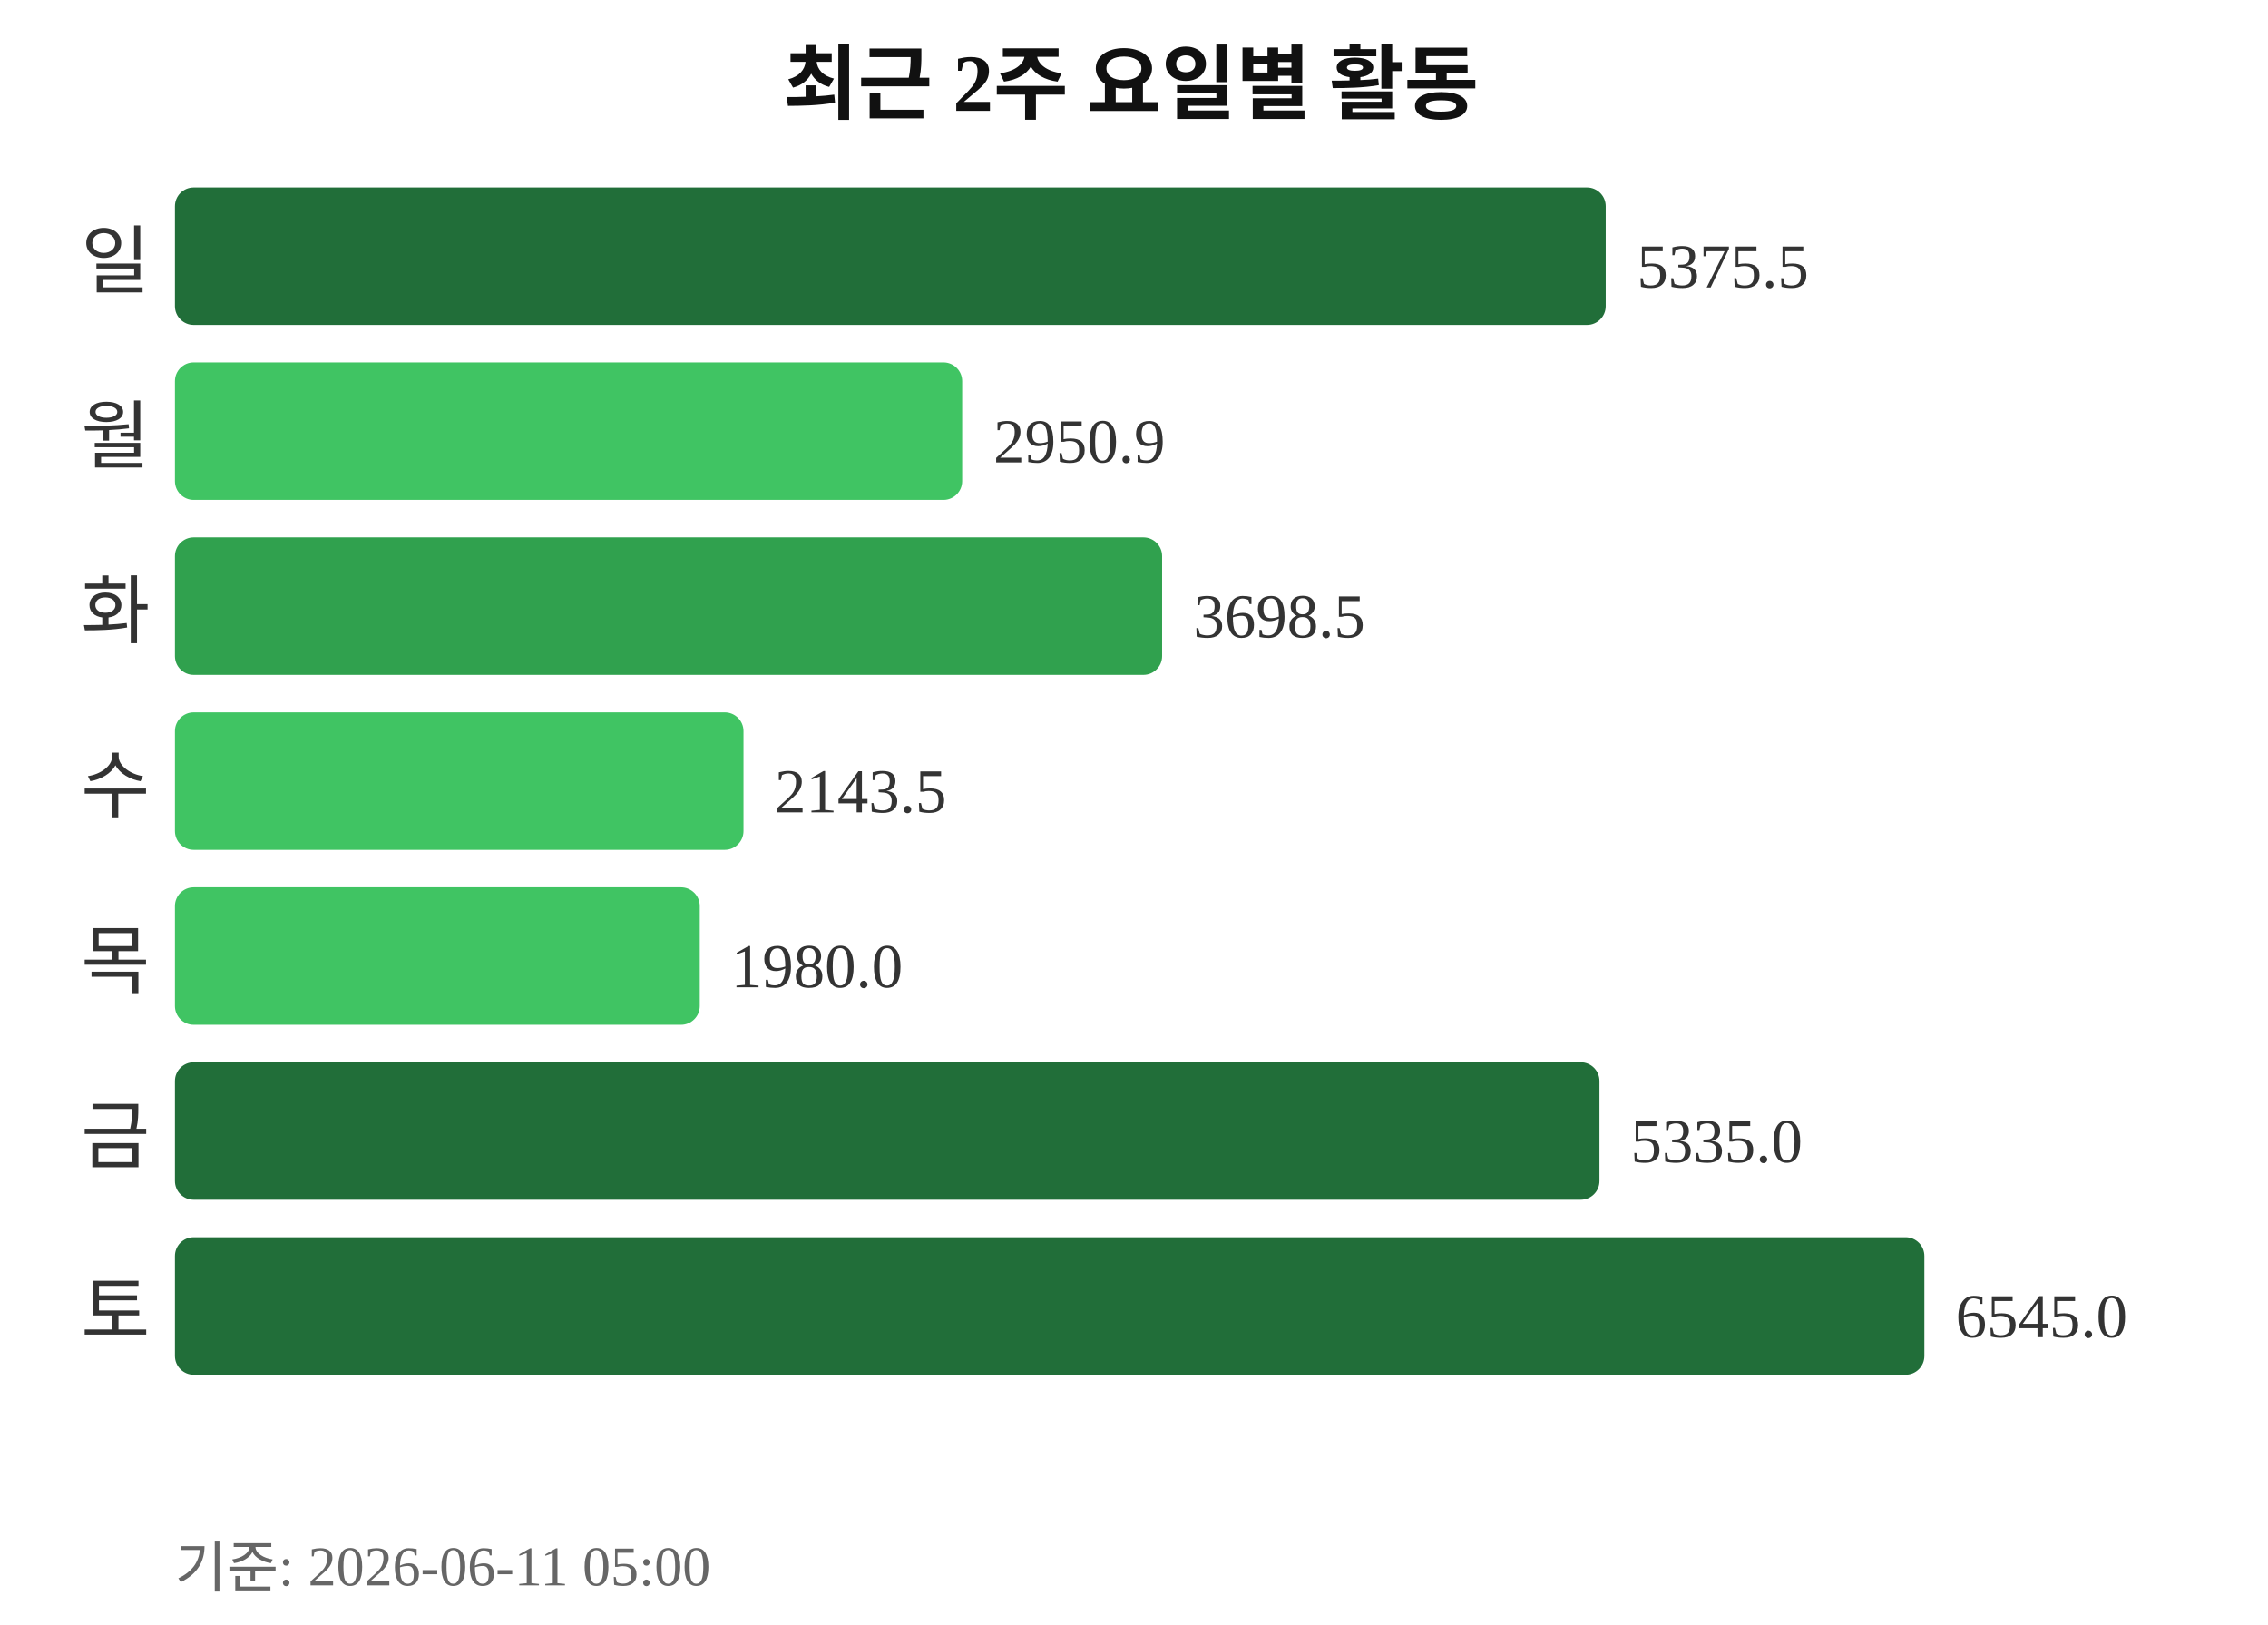
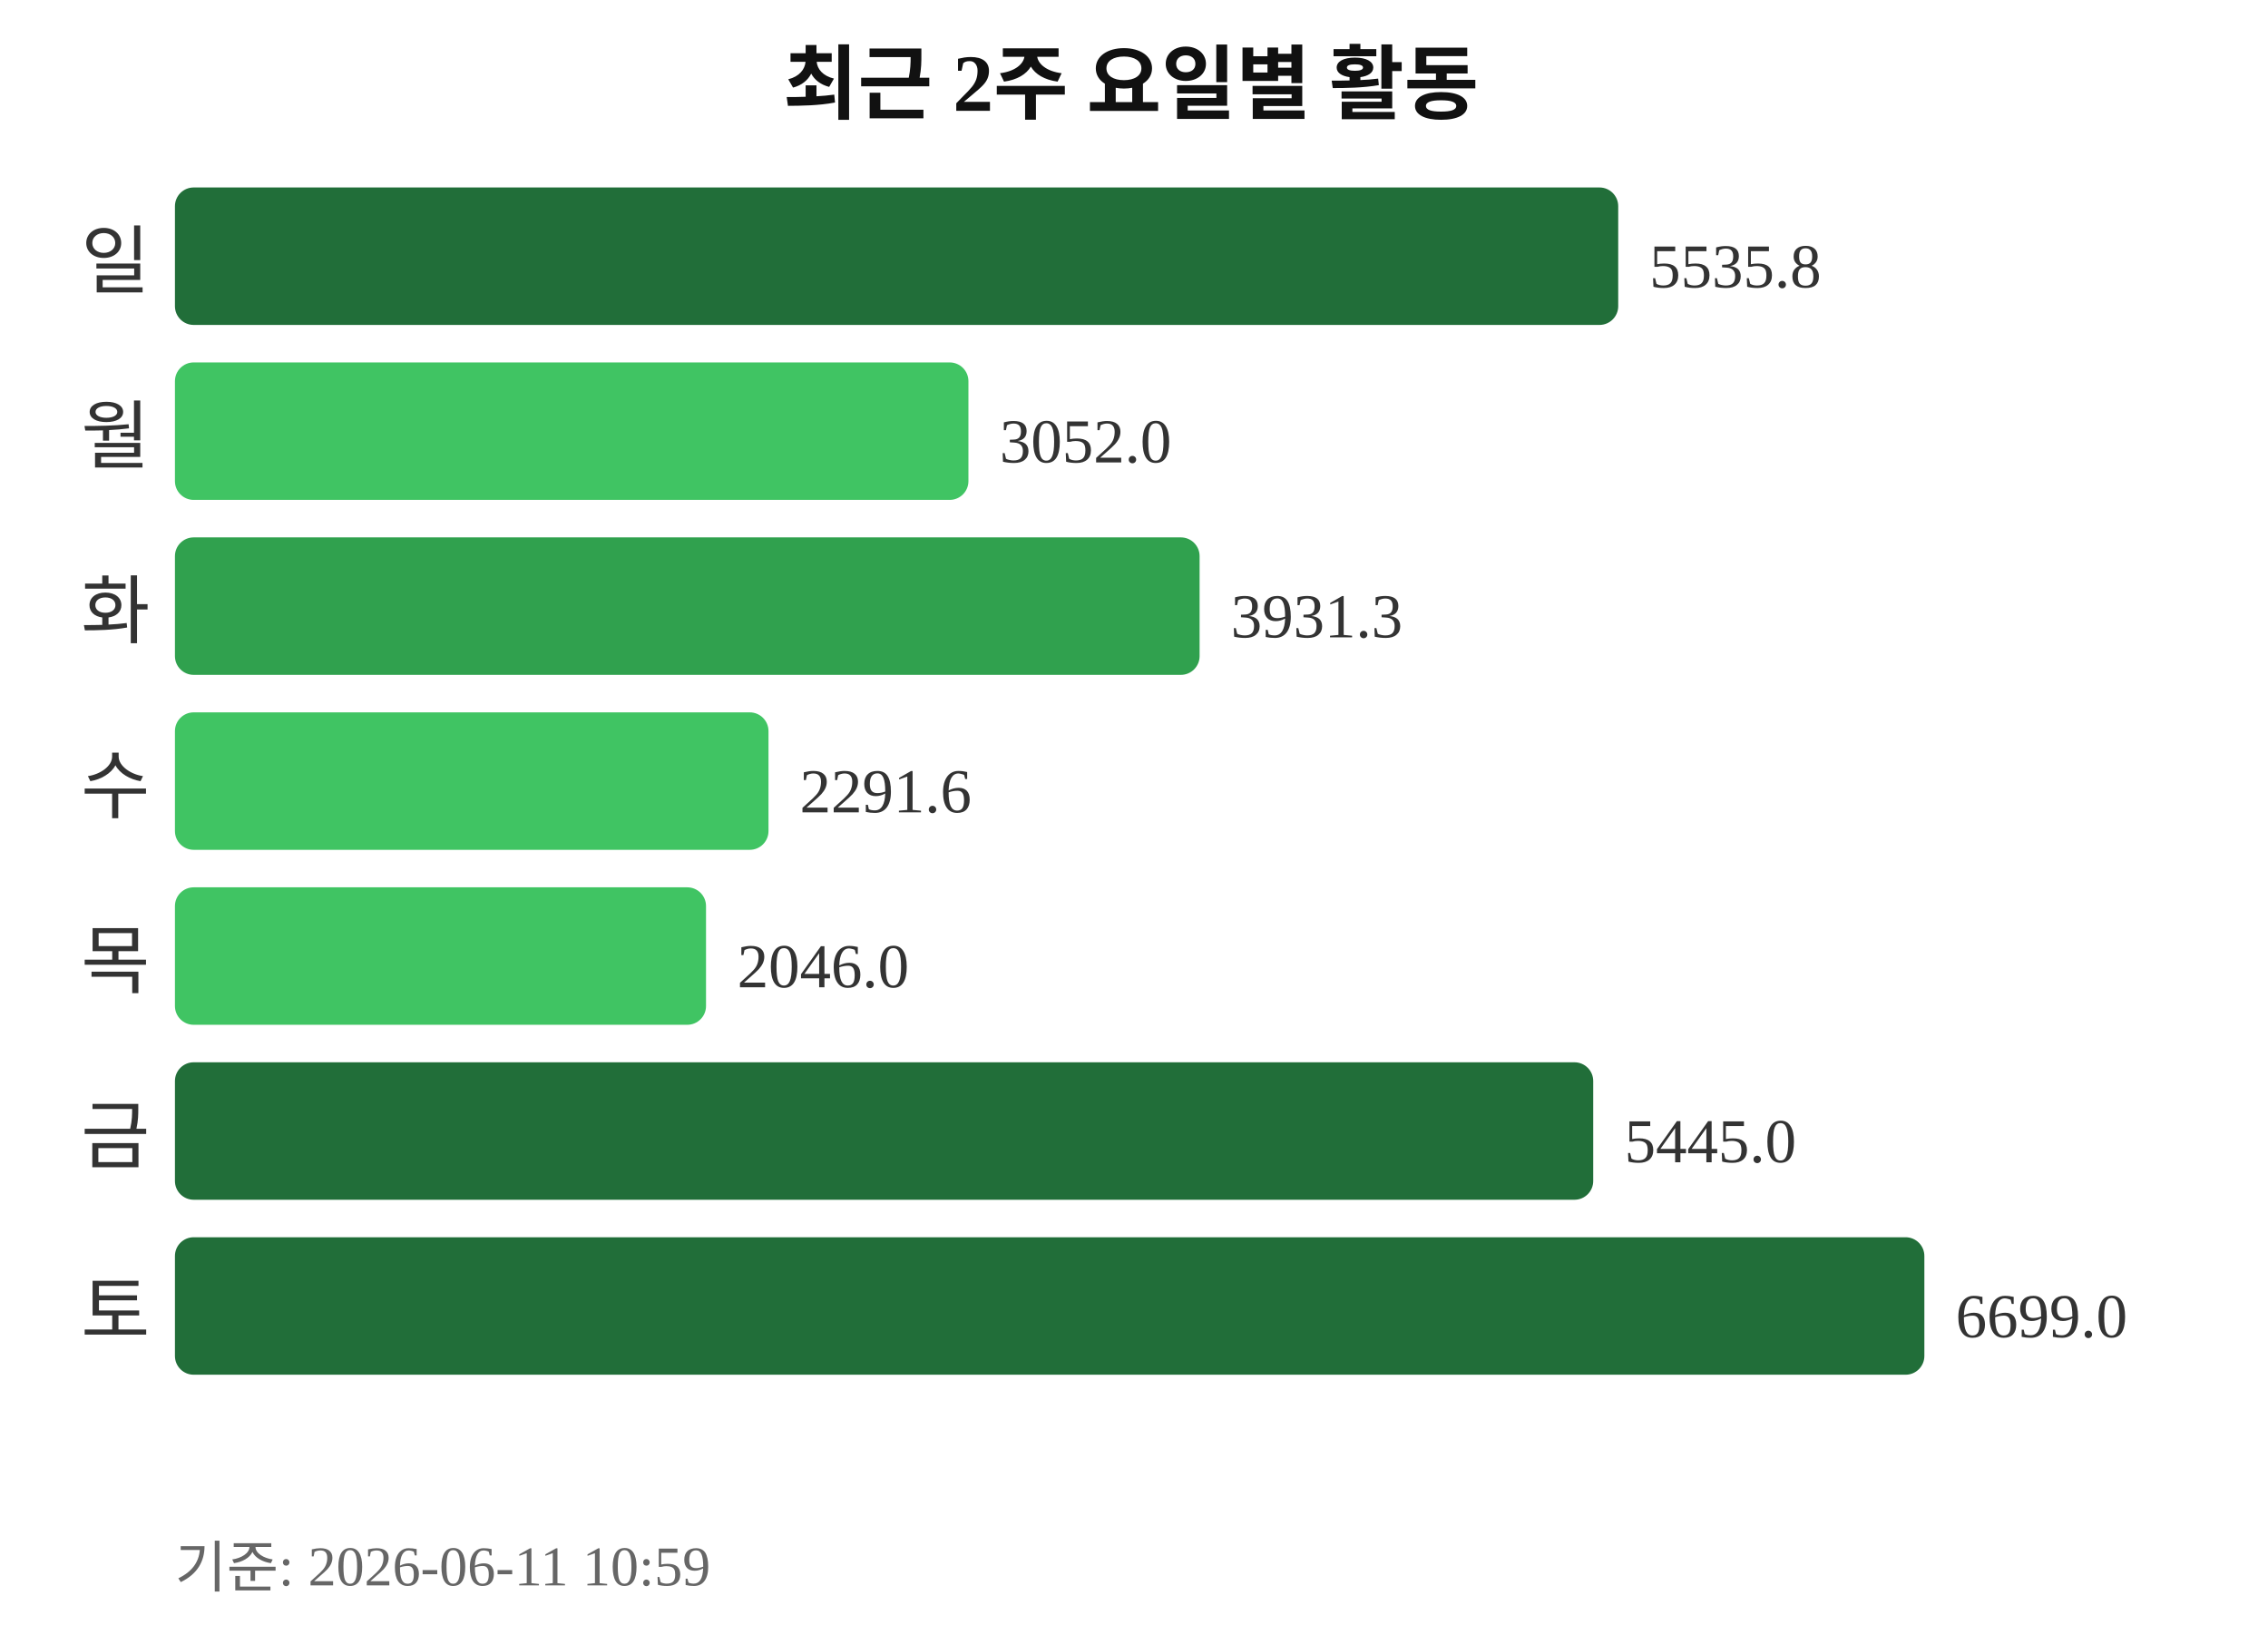
<svg xmlns="http://www.w3.org/2000/svg" width="363" height="260">
  <text x="181" y="18" text-anchor="middle" font-size="13" font-weight="bold" fill="#111111">최근 2주 요일별 활동</text>
  <text x="24" y="46" text-anchor="end" font-size="12" fill="#333333">일</text>
-   <rect x="28" y="30" width="229" height="22" rx="3" fill="#216e39" />
-   <text x="262" y="46" font-size="10" fill="#333333">5375.5</text>
+   <rect x="28" y="30" width="231" height="22" rx="3" fill="#216e39" />
+   <text x="264" y="46" font-size="10" fill="#333333">5535.8</text>
  <text x="24" y="74" text-anchor="end" font-size="12" fill="#333333">월</text>
-   <rect x="28" y="58" width="126" height="22" rx="3" fill="#40c463" />
-   <text x="159" y="74" font-size="10" fill="#333333">2950.9</text>
+   <rect x="28" y="58" width="127" height="22" rx="3" fill="#40c463" />
+   <text x="160" y="74" font-size="10" fill="#333333">3052.0</text>
  <text x="24" y="102" text-anchor="end" font-size="12" fill="#333333">화</text>
-   <rect x="28" y="86" width="158" height="22" rx="3" fill="#30a14e" />
-   <text x="191" y="102" font-size="10" fill="#333333">3698.5</text>
+   <rect x="28" y="86" width="164" height="22" rx="3" fill="#30a14e" />
+   <text x="197" y="102" font-size="10" fill="#333333">3931.3</text>
  <text x="24" y="130" text-anchor="end" font-size="12" fill="#333333">수</text>
-   <rect x="28" y="114" width="91" height="22" rx="3" fill="#40c463" />
-   <text x="124" y="130" font-size="10" fill="#333333">2143.5</text>
+   <rect x="28" y="114" width="95" height="22" rx="3" fill="#40c463" />
+   <text x="128" y="130" font-size="10" fill="#333333">2291.6</text>
  <text x="24" y="158" text-anchor="end" font-size="12" fill="#333333">목</text>
-   <rect x="28" y="142" width="84" height="22" rx="3" fill="#40c463" />
-   <text x="117" y="158" font-size="10" fill="#333333">1980.0</text>
+   <rect x="28" y="142" width="85" height="22" rx="3" fill="#40c463" />
+   <text x="118" y="158" font-size="10" fill="#333333">2046.0</text>
  <text x="24" y="186" text-anchor="end" font-size="12" fill="#333333">금</text>
-   <rect x="28" y="170" width="228" height="22" rx="3" fill="#216e39" />
-   <text x="261" y="186" font-size="10" fill="#333333">5335.0</text>
+   <rect x="28" y="170" width="227" height="22" rx="3" fill="#216e39" />
+   <text x="260" y="186" font-size="10" fill="#333333">5445.0</text>
  <text x="24" y="214" text-anchor="end" font-size="12" fill="#333333">토</text>
  <rect x="28" y="198" width="280" height="22" rx="3" fill="#216e39" />
-   <text x="313" y="214" font-size="10" fill="#333333">6545.0</text>
-   <text x="28" y="254" font-size="9" fill="#666666">기준: 2026-06-11 05:00</text>
+   <text x="313" y="214" font-size="10" fill="#333333">6699.0</text>
+   <text x="28" y="254" font-size="9" fill="#666666">기준: 2026-06-11 10:59</text>
</svg>
